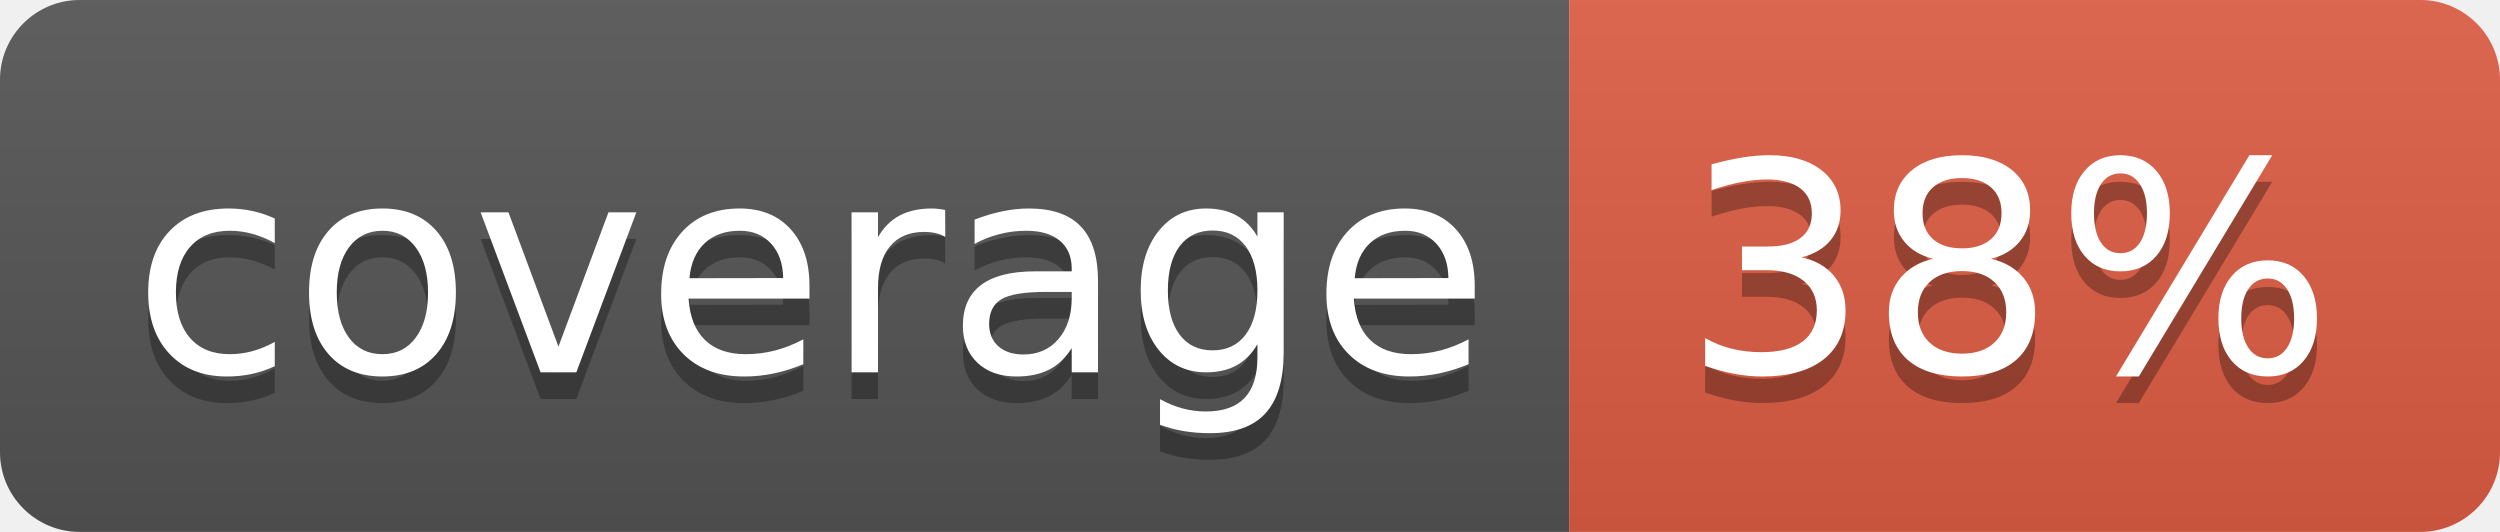
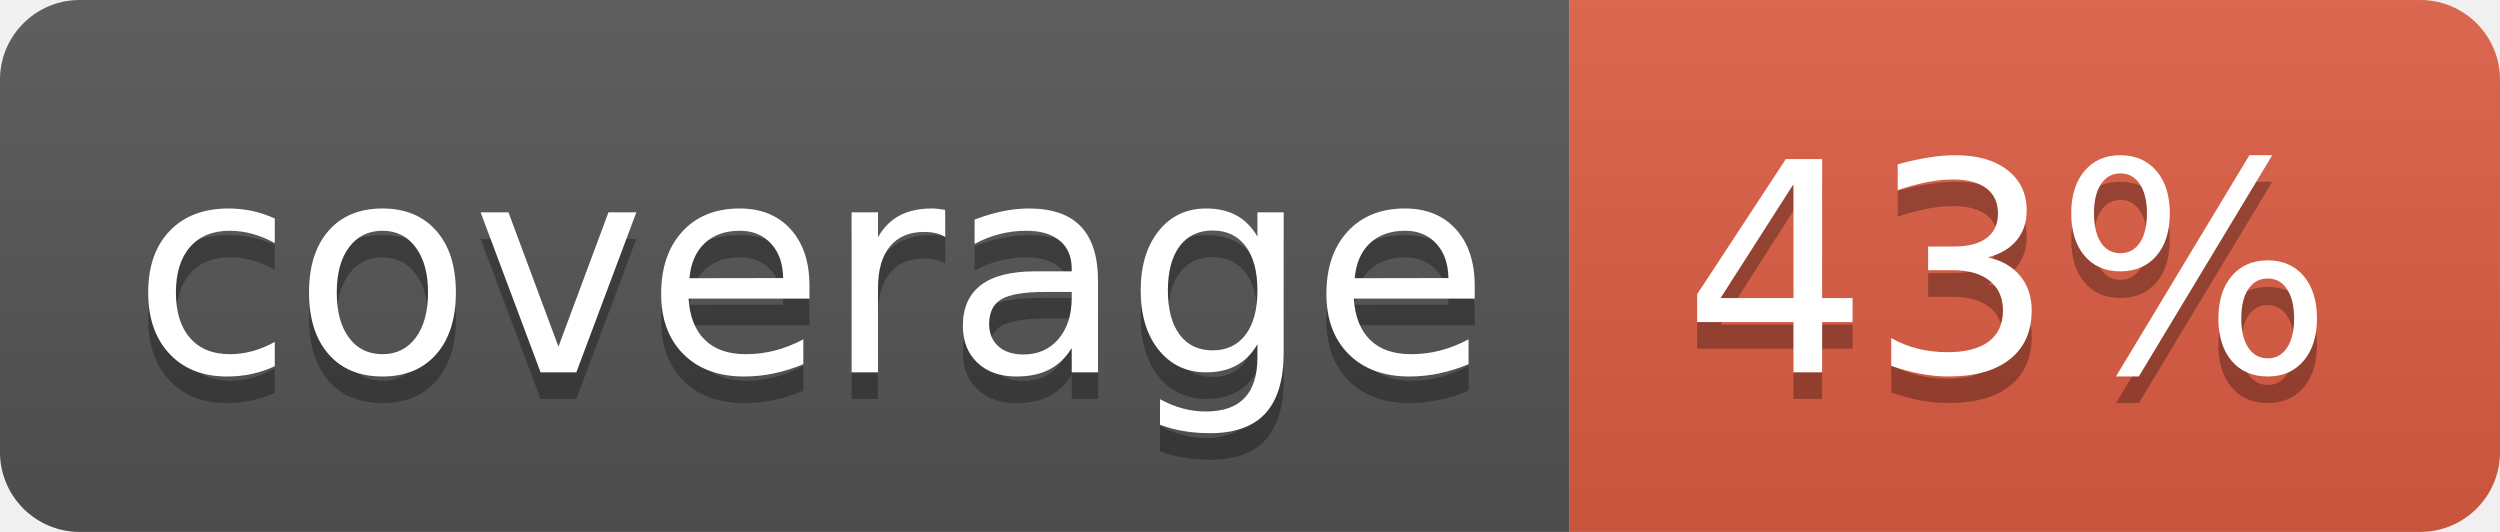
<svg xmlns="http://www.w3.org/2000/svg" width="94" height="20">
  <linearGradient id="b" x2="0" y2="100%">
    <stop offset="0" stop-color="#bbb" stop-opacity=".1" />
    <stop offset="1" stop-opacity=".1" />
  </linearGradient>
  <clipPath id="a">
    <rect width="94" height="20" rx="3" fill="#fff" />
  </clipPath>
  <g clip-path="url(#a)">
    <path fill="#555" d="M0 0h59v20H0z" />
    <path fill="#e05d44" d="M59 0h35v20H59z" />
    <path fill="url(#b)" d="M0 0h94v20H0z" />
  </g>
  <g fill="#fff" text-anchor="middle" font-family="DejaVu Sans,Verdana,Geneva,sans-serif" font-size="110">
    <text x="305" y="150" fill="#010101" fill-opacity=".3" transform="scale(.1)" textLength="490">coverage</text>
    <text x="305" y="140" transform="scale(.1)" textLength="490">coverage</text>
-     <text x="755" y="150" fill="#010101" fill-opacity=".3" transform="scale(.1)" textLength="250">38%</text>
-     <text x="755" y="140" transform="scale(.1)" textLength="250">38%</text>
+     <text x="755" y="150" fill="#010101" fill-opacity=".3" transform="scale(.1)" textLength="250">43%</text>
+     <text x="755" y="140" transform="scale(.1)" textLength="250">43%</text>
  </g>
</svg>
